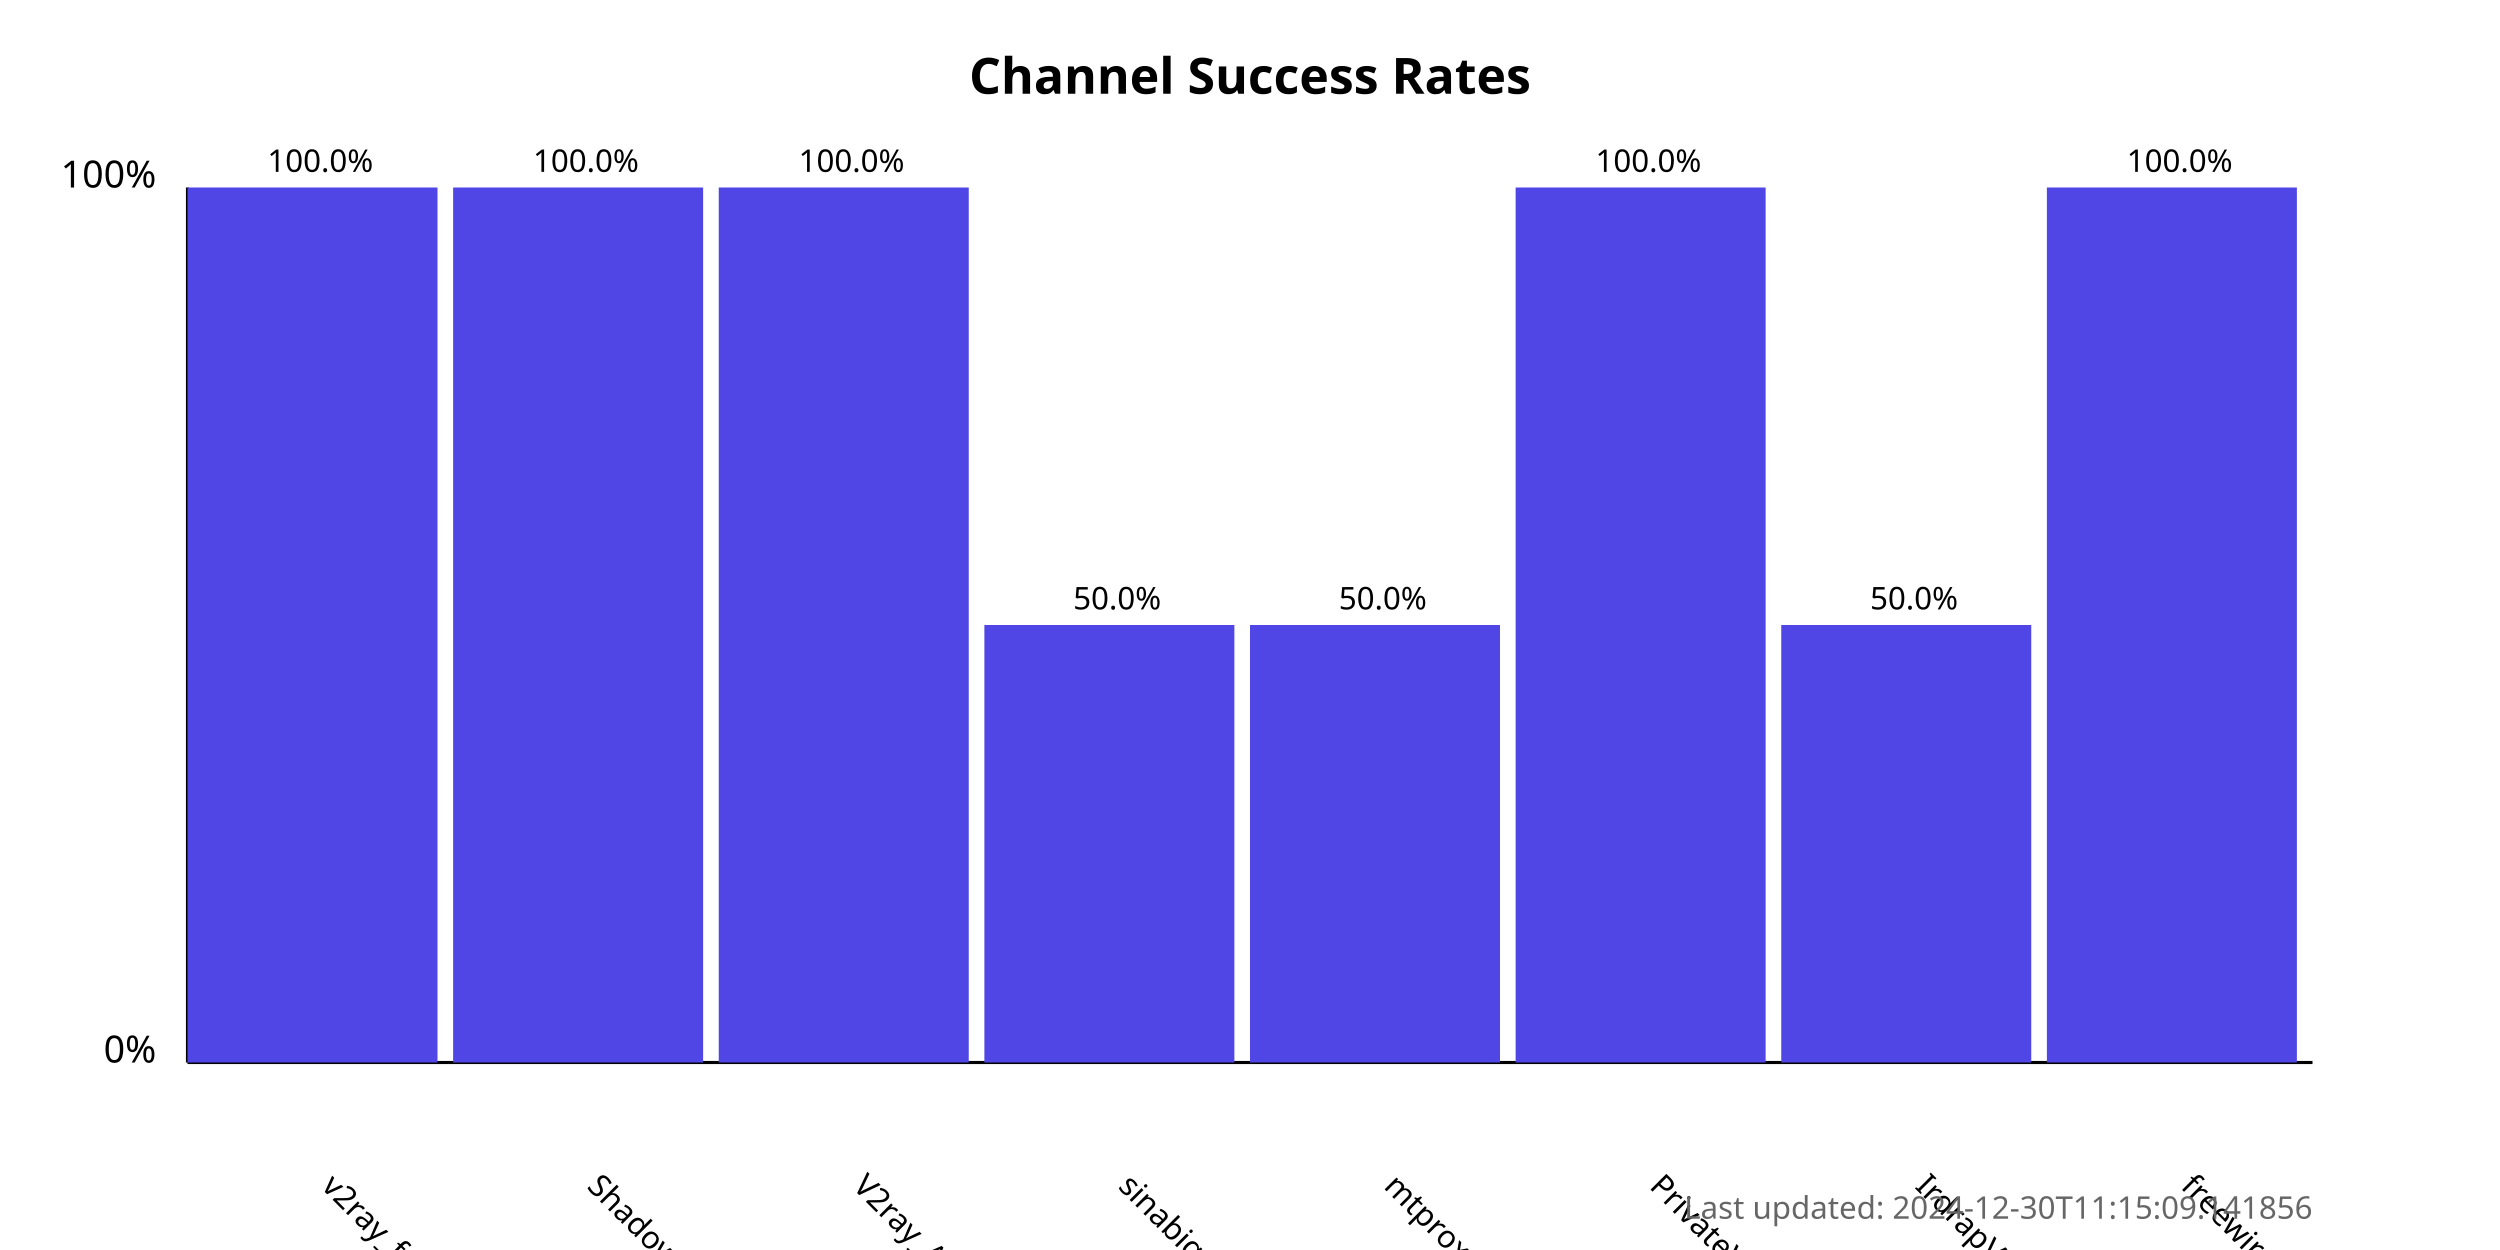
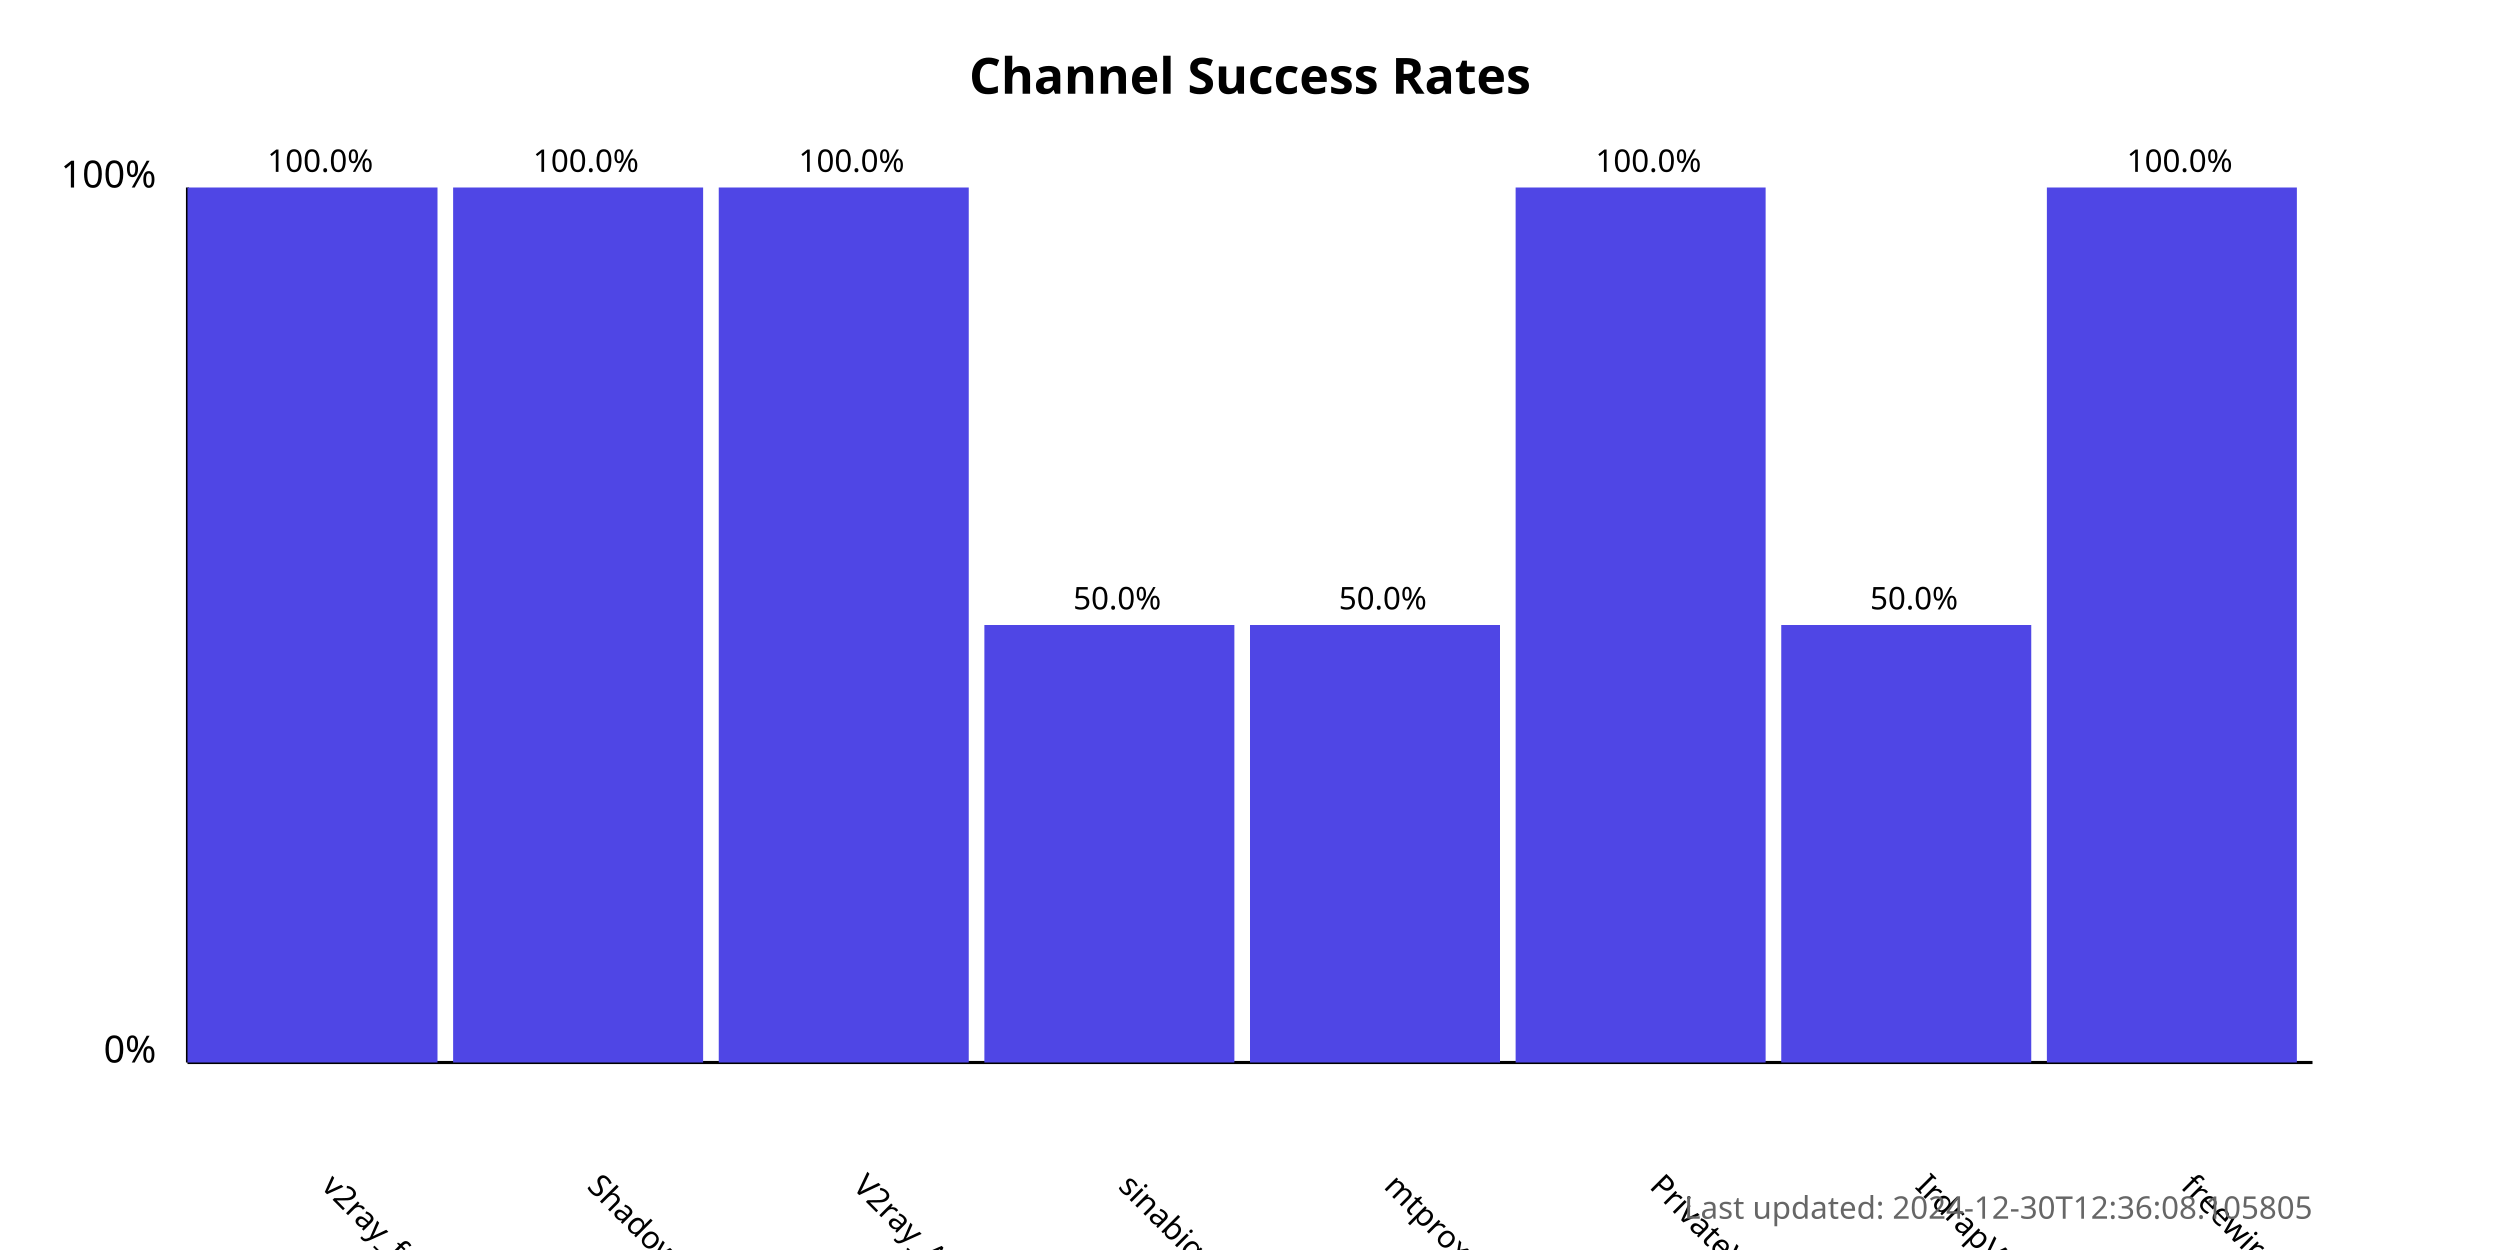
<svg xmlns="http://www.w3.org/2000/svg" width="800" height="400">
  <style>
            .chart-title { font: bold 16px sans-serif; }
            .axis-label { font: 12px sans-serif; }
            .tick-label { font: 10px sans-serif; }
            .bar { fill: #4f46e5; }
            .bar:hover { fill: #6366f1; }
            .timestamp { font: 10px sans-serif; fill: #666; }
        </style>
  <text x="400.0" y="30" text-anchor="middle" class="chart-title">
            Channel Success Rates
        </text>
  <line x1="60" y1="340" x2="60" y2="60" stroke="black" stroke-width="1" />
  <line x1="60" y1="340" x2="740" y2="340" stroke="black" stroke-width="1" />
  <text x="50" y="340" text-anchor="end" class="axis-label">0%</text>
  <text x="50" y="60" text-anchor="end" class="axis-label">100%</text>
  <g>
    <rect x="60" y="60.0" width="80.0" height="280.0" class="bar" />
    <text x="102.5" y="380" transform="rotate(45, 102.5, 380)" text-anchor="start" class="tick-label">
                v2ray_free_conf
            </text>
    <text x="102.5" y="55.0" text-anchor="middle" class="tick-label">
                100.0%
            </text>
  </g>
  <g>
    <rect x="145.0" y="60.0" width="80.0" height="280.0" class="bar" />
    <text x="187.5" y="380" transform="rotate(45, 187.5, 380)" text-anchor="start" class="tick-label">
                ShadowProxy66
            </text>
    <text x="187.5" y="55.0" text-anchor="middle" class="tick-label">
                100.0%
            </text>
  </g>
  <g>
    <rect x="230.0" y="60.0" width="80.0" height="280.0" class="bar" />
    <text x="272.5" y="380" transform="rotate(45, 272.5, 380)" text-anchor="start" class="tick-label">
                V2ray_Alpha
            </text>
    <text x="272.5" y="55.0" text-anchor="middle" class="tick-label">
                100.0%
            </text>
  </g>
  <g>
    <rect x="315.0" y="200.0" width="80.0" height="140.0" class="bar" />
    <text x="357.5" y="380" transform="rotate(45, 357.5, 380)" text-anchor="start" class="tick-label">
                sinabigo
            </text>
    <text x="357.5" y="195.0" text-anchor="middle" class="tick-label">
                50.0%
            </text>
  </g>
  <g>
    <rect x="400.0" y="200.0" width="80.0" height="140.0" class="bar" />
    <text x="442.5" y="380" transform="rotate(45, 442.5, 380)" text-anchor="start" class="tick-label">
                mtproxy_lists
            </text>
    <text x="442.5" y="195.0" text-anchor="middle" class="tick-label">
                50.0%
            </text>
  </g>
  <g>
    <rect x="485.0" y="60.0" width="80.0" height="280.0" class="bar" />
    <text x="527.5" y="380" transform="rotate(45, 527.5, 380)" text-anchor="start" class="tick-label">
                PrivateVPNs
            </text>
    <text x="527.5" y="55.0" text-anchor="middle" class="tick-label">
                100.0%
            </text>
  </g>
  <g>
    <rect x="570.0" y="200.0" width="80.0" height="140.0" class="bar" />
    <text x="612.5" y="380" transform="rotate(45, 612.5, 380)" text-anchor="start" class="tick-label">
                IrdrapVPNnews
            </text>
    <text x="612.5" y="195.0" text-anchor="middle" class="tick-label">
                50.0%
            </text>
  </g>
  <g>
    <rect x="655.0" y="60.0" width="80.0" height="280.0" class="bar" />
    <text x="697.5" y="380" transform="rotate(45, 697.5, 380)" text-anchor="start" class="tick-label">
                freewireguard
            </text>
    <text x="697.5" y="55.0" text-anchor="middle" class="tick-label">
                100.0%
            </text>
  </g>
  <text x="740" y="390" text-anchor="end" class="timestamp">
-             Last updated: 2024-12-30T11:15:09.141856
+             Last updated: 2024-12-30T12:36:08.105805
        </text>
</svg>
